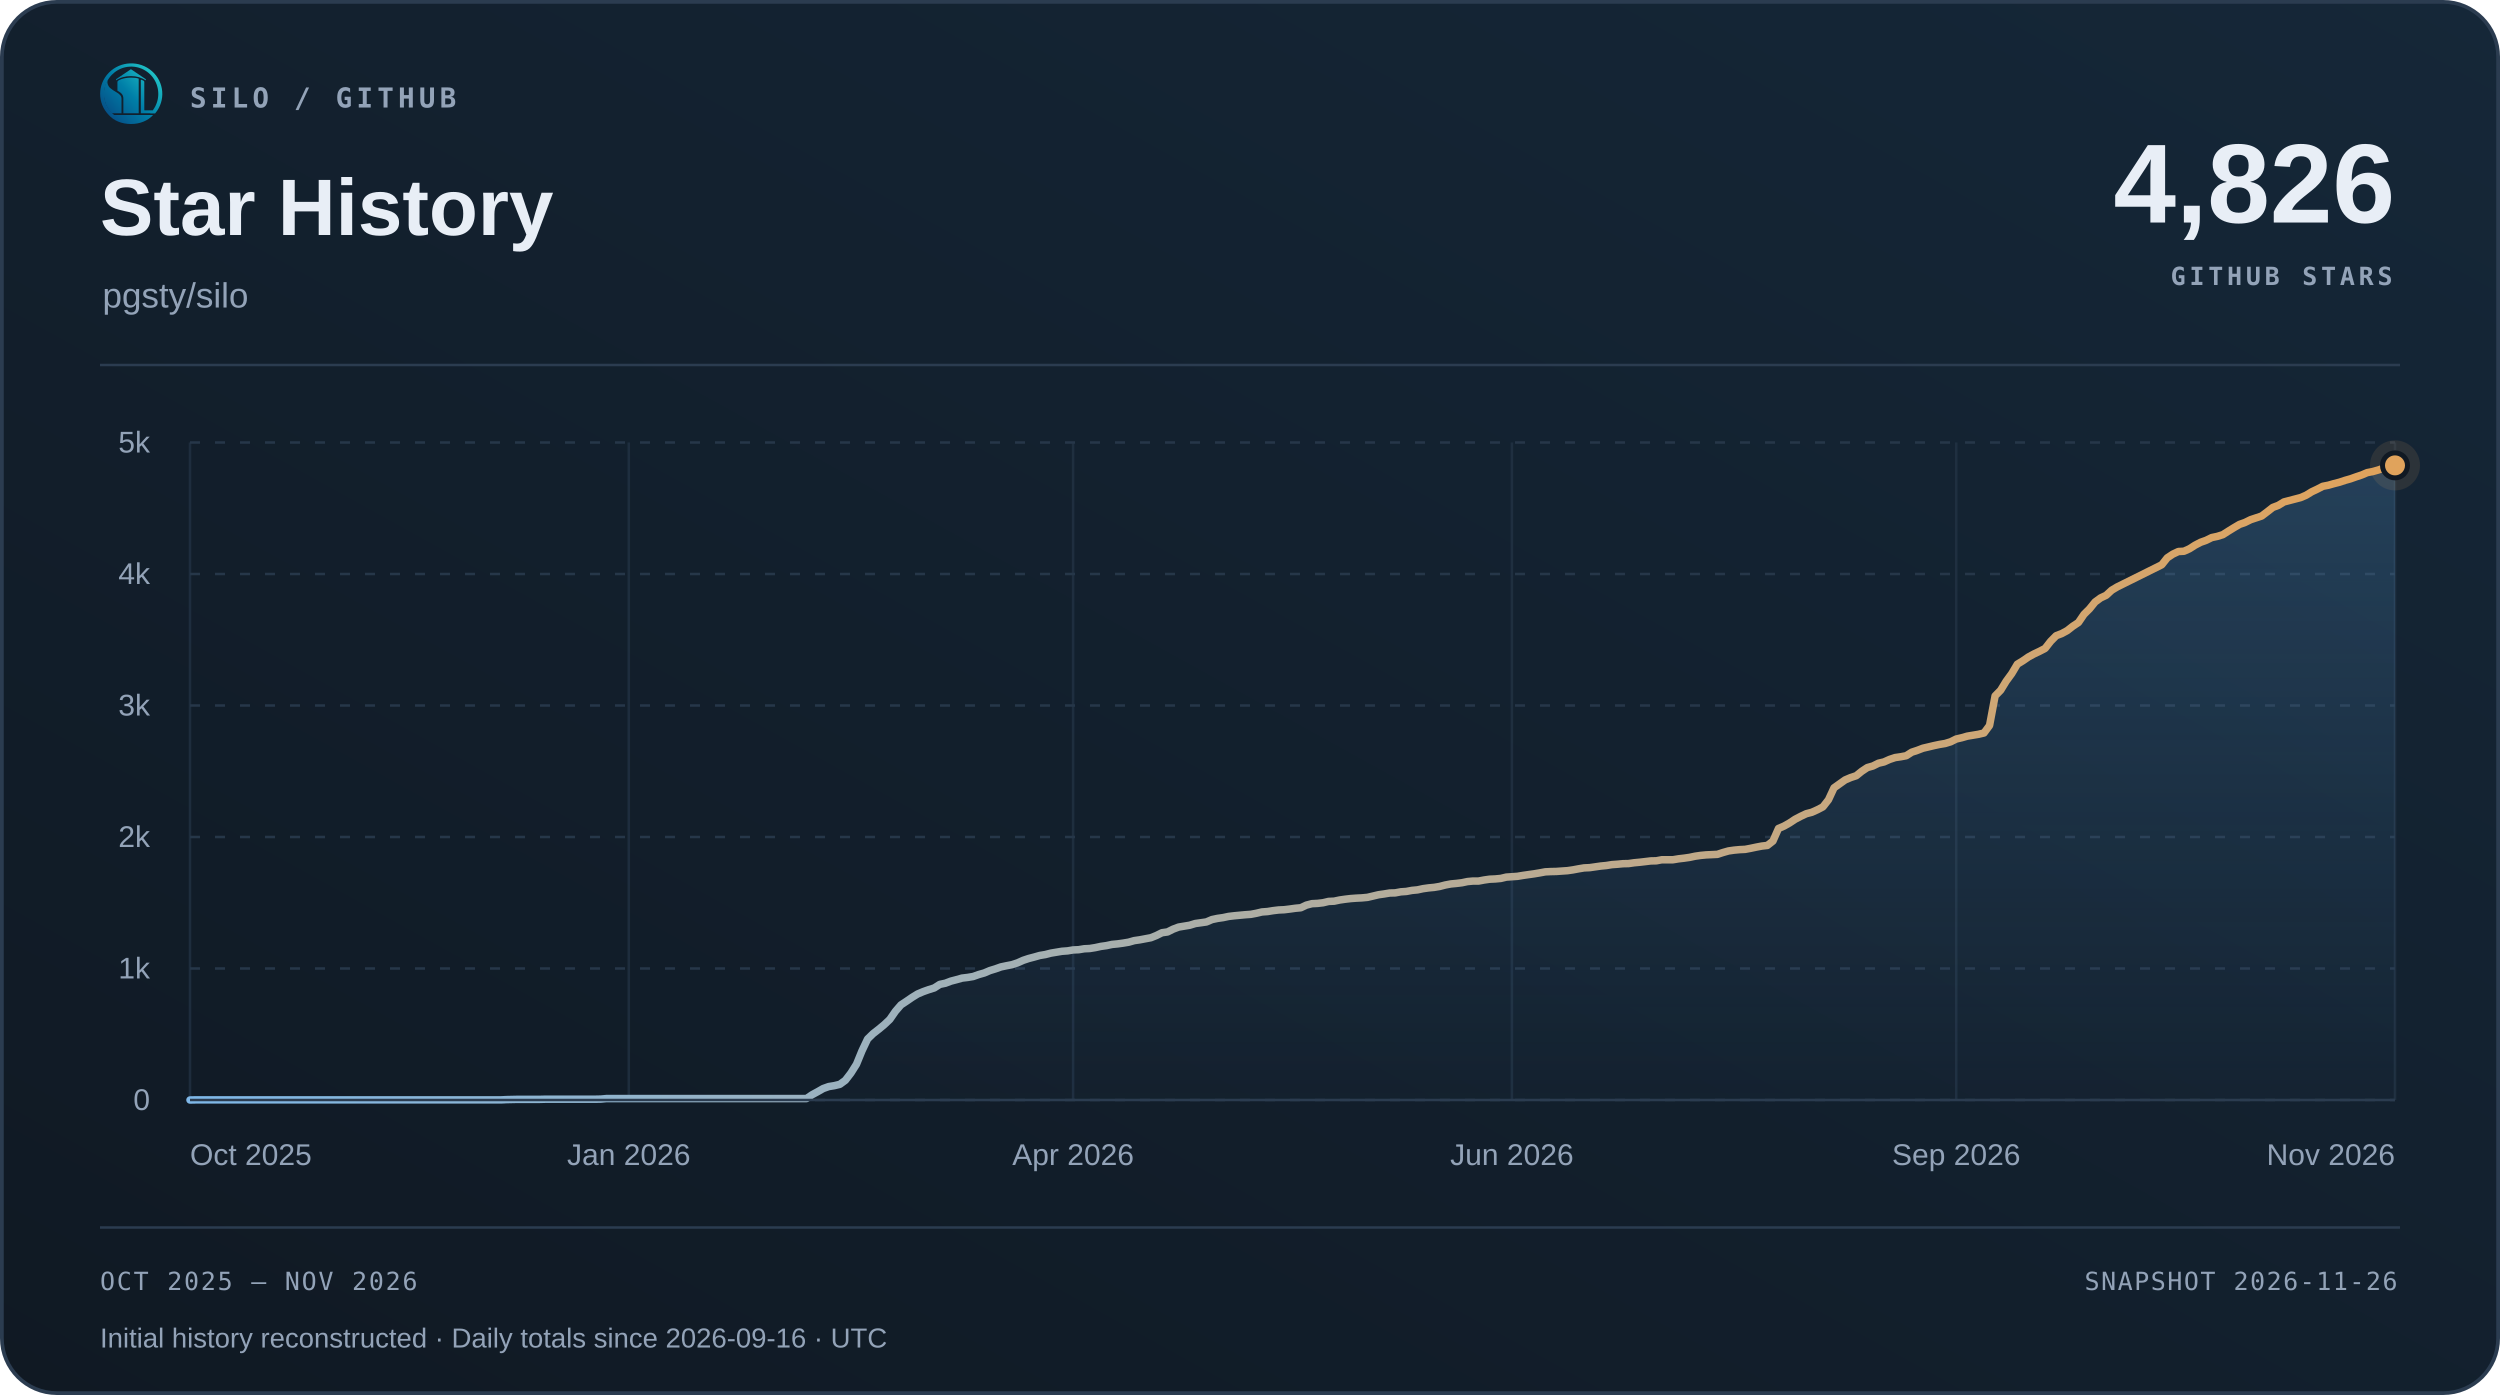
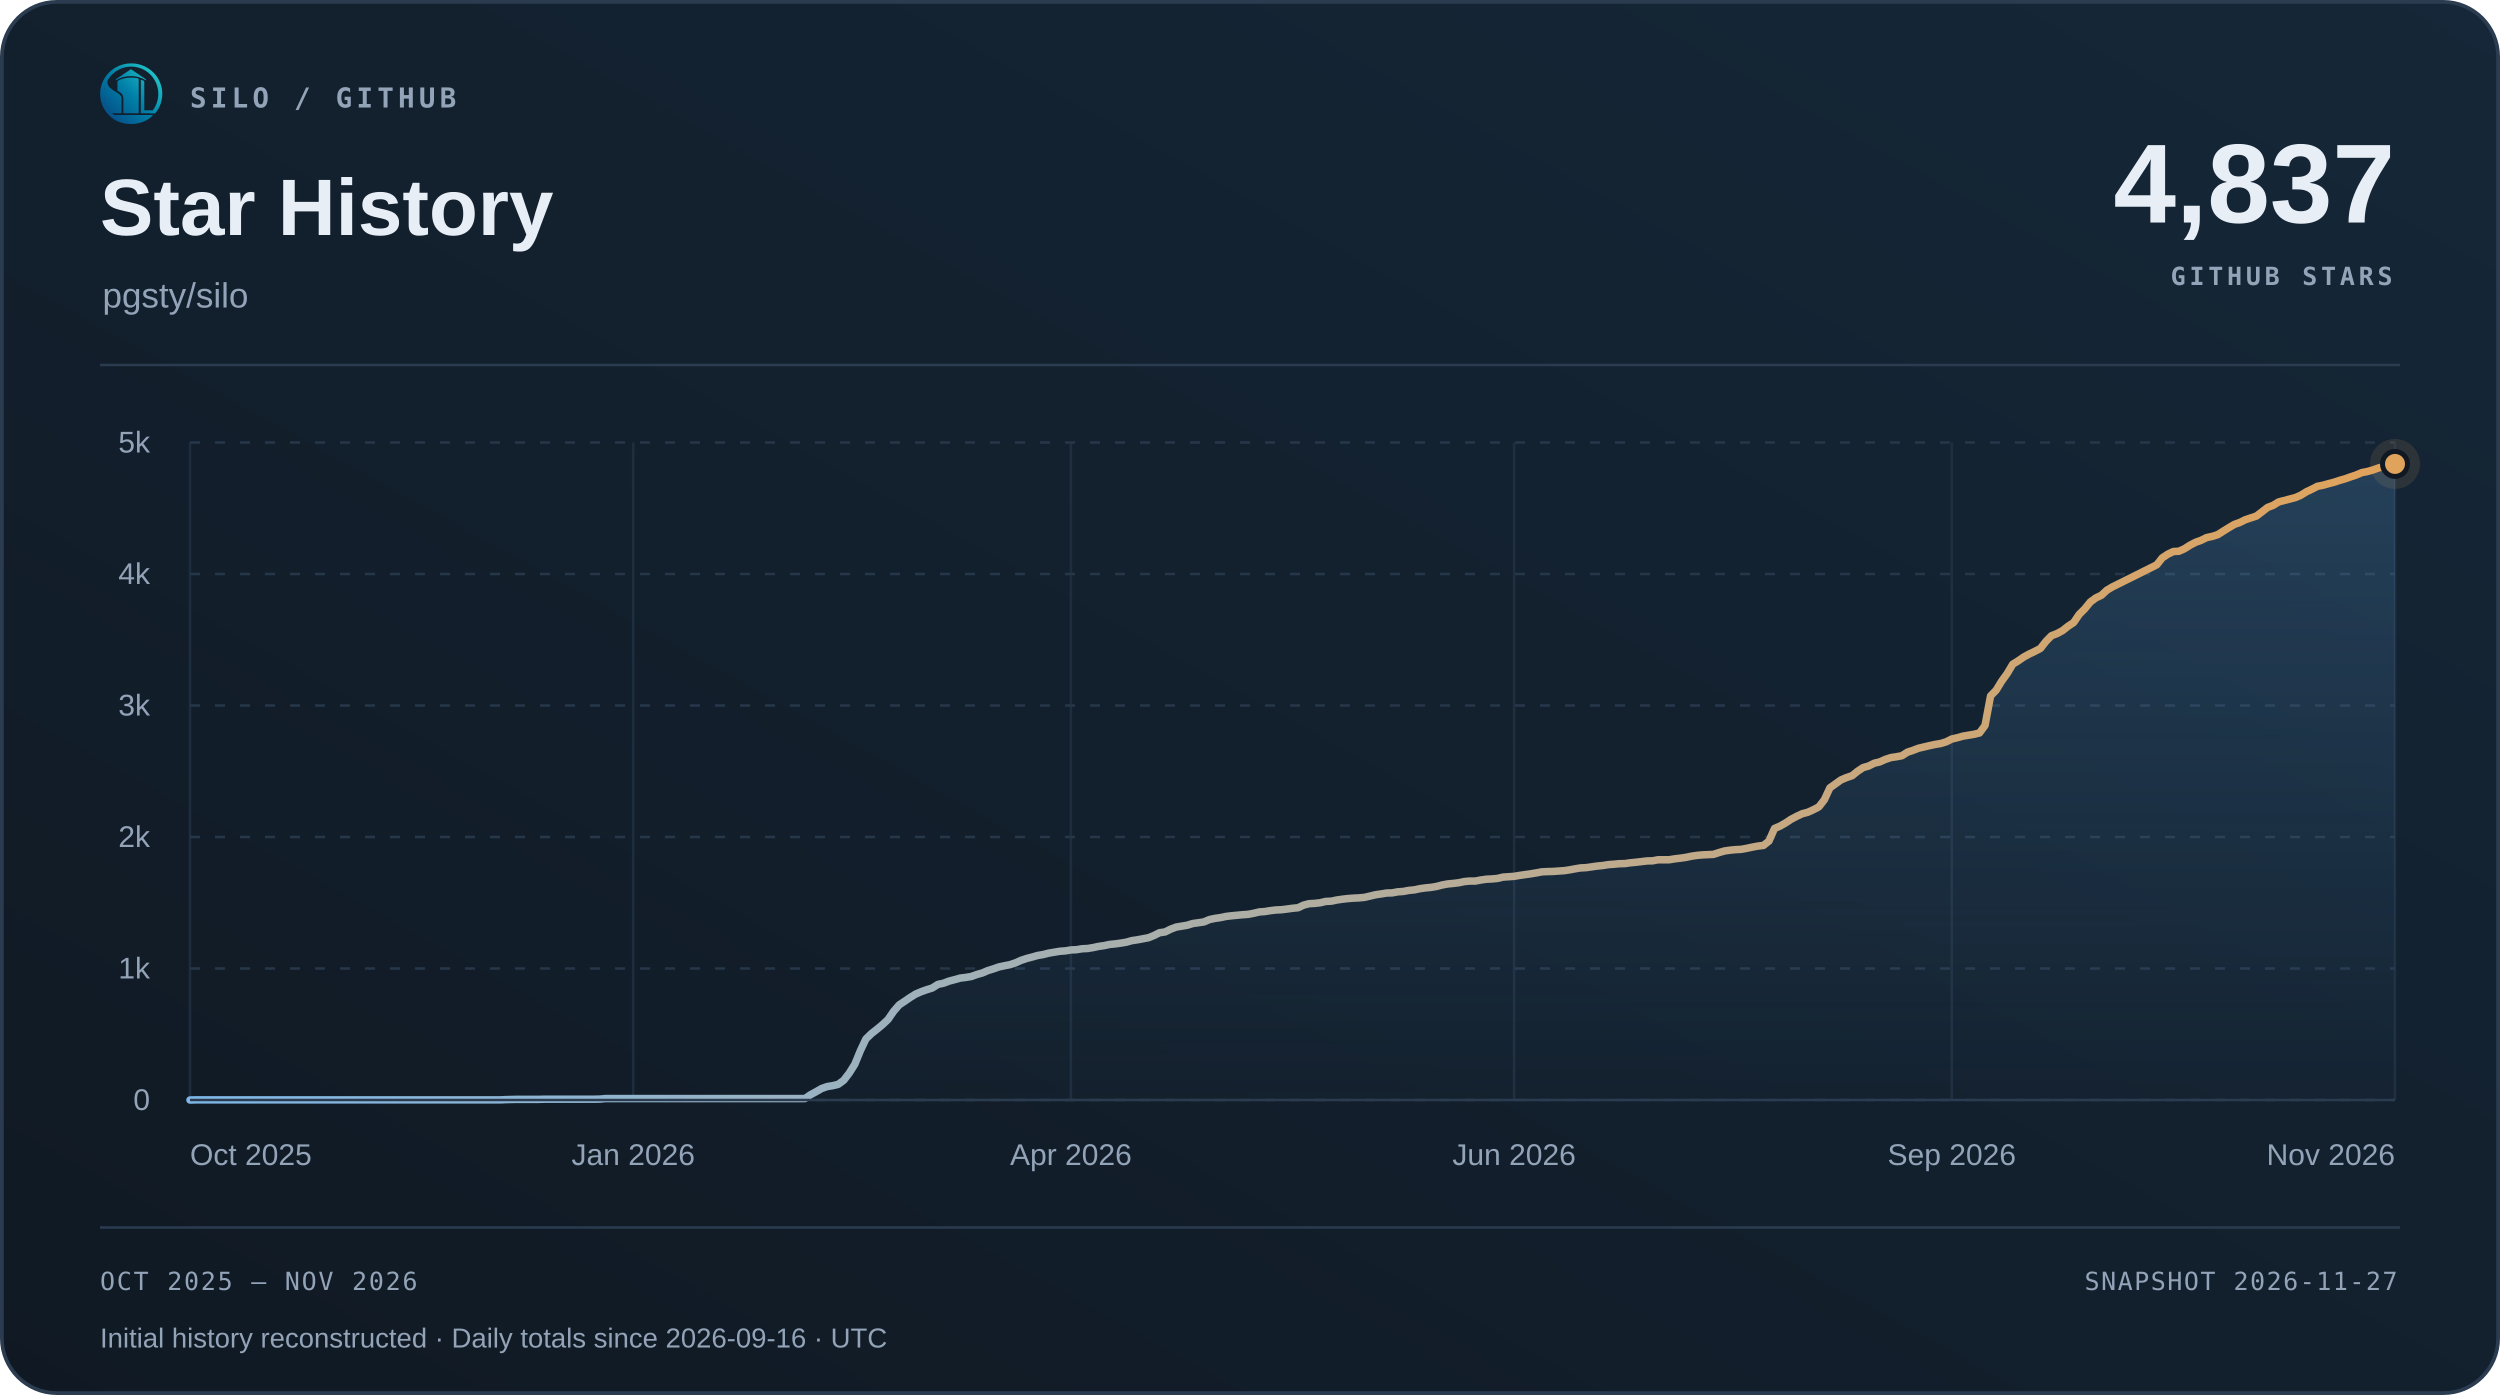
<svg xmlns="http://www.w3.org/2000/svg" width="1000" height="558" viewBox="0 0 1000 558" role="img" aria-labelledby="title desc">
  <defs>
    <linearGradient id="surface" x1="0" y1="1" x2="1" y2="0">
      <stop offset="0" stop-color="#101923" />
      <stop offset="1" stop-color="#152738" />
    </linearGradient>
    <linearGradient id="accent" x1="0" y1="0" x2="1" y2="0">
      <stop offset="0" stop-color="#7fb8e8" />
      <stop offset="1" stop-color="#e0a35c" />
    </linearGradient>
    <linearGradient id="area" x1="0" y1="0" x2="0" y2="1">
      <stop offset="0" stop-color="#5da2dd" stop-opacity=".22" />
      <stop offset="1" stop-color="#5da2dd" stop-opacity=".015" />
    </linearGradient>
  </defs>
  <rect x=".75" y=".75" width="998.5" height="556.5" rx="22" fill="url(#surface)" stroke="#2b3c50" stroke-width="1.5" />
  <svg x="40" y="25" width="25" height="25" viewBox="230 213 570 570">
    <defs>
      <linearGradient id="silo-color" x1="276" y1="720" x2="742" y2="286" gradientUnits="userSpaceOnUse">
        <stop offset="0" stop-color="#064A83" />
        <stop offset="0.5" stop-color="#007FA8" />
        <stop offset="1" stop-color="#22C7C9" />
      </linearGradient>
    </defs>
    <g fill="url(#silo-color)">
      <path d="       M 734 676       A 283.5 278.5 0 1 0 310 692       L 359 692       A 247 248.5 0 1 1 688 676       Z" />
      <path d="       M 300.57 375       C 292 390 300 430 328 450       C 343 461 357 472 374 481       C 410 501 426 517 426 544       L 426 676       L 336 676       C 308 647 286 608 274 565       C 262 522 263 479 272 439       C 278 413 286 389 300.57 375       Z" />
      <path d="       M 602 373       Q 602 368 607 370       C 619 374 634 381 634 389       L 634 647       Q 634 649 636 649       L 708 649       L 734 676       L 602 676       Z" />
      <path d="       M 310 692       L 714 692       C 668 743 596 774 512 774       C 428 774 355 743 310 692       Z" />
      <path d="       M 389 389       C 389 374 447 351 512 351       C 540 351 565 354 580 359       Q 583 360 583 364       L 583 676       L 443 676       L 443 541       C 443 509 426 490 389 470       Z" />
      <path d="       M 512 274       L 647 365       Q 649 370 647 376       C 609 350 563 337 512 337       C 460 337 414 350 377 376       Q 375 370 377 365       Z" />
    </g>
  </svg>
  <text x="76" y="43" font-family="Menlo,Consolas,monospace" font-size="11" font-weight="600" fill="#93a3b8" text-anchor="start" letter-spacing="1.7">SILO / GITHUB</text>
  <text x="40" y="94" font-family="Arial,Helvetica,sans-serif" font-size="32" font-weight="700" fill="#e8eef6" text-anchor="start">Star History</text>
  <text x="41" y="123" font-family="Arial,Helvetica,sans-serif" font-size="14" font-weight="400" fill="#93a3b8" text-anchor="start">pgsty/silo</text>
-   <text x="958" y="89" font-family="Arial,Helvetica,sans-serif" font-size="45" font-weight="700" fill="#e8eef6" text-anchor="end">4,826</text>
+   <text x="958" y="89" font-family="Arial,Helvetica,sans-serif" font-size="45" font-weight="700" fill="#e8eef6" text-anchor="end">4,837</text>
  <text x="957" y="114" font-family="Menlo,Consolas,monospace" font-size="10" font-weight="600" fill="#93a3b8" text-anchor="end" letter-spacing="1.5">GITHUB STARS</text>
  <path d="M40 146 H960" stroke="#2b3c50" />
  <path d="M76 440.00 H958" stroke="#263749" stroke-dasharray="4 6" />
  <text x="60" y="444.0" font-family="Arial,Helvetica,sans-serif" font-size="12" font-weight="400" fill="#93a3b8" text-anchor="end">0</text>
  <path d="M76 387.40 H958" stroke="#263749" stroke-dasharray="4 6" />
  <text x="60" y="391.4" font-family="Arial,Helvetica,sans-serif" font-size="12" font-weight="400" fill="#93a3b8" text-anchor="end">1k</text>
  <path d="M76 334.80 H958" stroke="#263749" stroke-dasharray="4 6" />
  <text x="60" y="338.8" font-family="Arial,Helvetica,sans-serif" font-size="12" font-weight="400" fill="#93a3b8" text-anchor="end">2k</text>
  <path d="M76 282.20 H958" stroke="#263749" stroke-dasharray="4 6" />
  <text x="60" y="286.2" font-family="Arial,Helvetica,sans-serif" font-size="12" font-weight="400" fill="#93a3b8" text-anchor="end">3k</text>
  <path d="M76 229.60 H958" stroke="#263749" stroke-dasharray="4 6" />
  <text x="60" y="233.6" font-family="Arial,Helvetica,sans-serif" font-size="12" font-weight="400" fill="#93a3b8" text-anchor="end">4k</text>
  <path d="M76 177.00 H958" stroke="#263749" stroke-dasharray="4 6" />
  <text x="60" y="181.0" font-family="Arial,Helvetica,sans-serif" font-size="12" font-weight="400" fill="#93a3b8" text-anchor="end">5k</text>
  <path d="M76.00 177 V440" stroke="#263749" stroke-opacity=".65" />
  <text x="76.0" y="466" font-family="Arial,Helvetica,sans-serif" font-size="12" font-weight="400" fill="#93a3b8" text-anchor="start">Oct 2025</text>
-   <path d="M251.51 177 V440" stroke="#263749" stroke-opacity=".65" />
-   <text x="251.51" y="466" font-family="Arial,Helvetica,sans-serif" font-size="12" font-weight="400" fill="#93a3b8" text-anchor="middle">Jan 2026</text>
-   <path d="M429.24 177 V440" stroke="#263749" stroke-opacity=".65" />
-   <text x="429.24" y="466" font-family="Arial,Helvetica,sans-serif" font-size="12" font-weight="400" fill="#93a3b8" text-anchor="middle">Apr 2026</text>
-   <path d="M604.76 177 V440" stroke="#263749" stroke-opacity=".65" />
-   <text x="604.76" y="466" font-family="Arial,Helvetica,sans-serif" font-size="12" font-weight="400" fill="#93a3b8" text-anchor="middle">Jun 2026</text>
-   <path d="M782.49 177 V440" stroke="#263749" stroke-opacity=".65" />
-   <text x="782.49" y="466" font-family="Arial,Helvetica,sans-serif" font-size="12" font-weight="400" fill="#93a3b8" text-anchor="middle">Sep 2026</text>
+   <path d="M253.29 177 V440" stroke="#263749" stroke-opacity=".65" />
+   <text x="253.29" y="466" font-family="Arial,Helvetica,sans-serif" font-size="12" font-weight="400" fill="#93a3b8" text-anchor="middle">Jan 2026</text>
+   <path d="M428.36 177 V440" stroke="#263749" stroke-opacity=".65" />
+   <text x="428.36" y="466" font-family="Arial,Helvetica,sans-serif" font-size="12" font-weight="400" fill="#93a3b8" text-anchor="middle">Apr 2026</text>
+   <path d="M605.64 177 V440" stroke="#263749" stroke-opacity=".65" />
+   <text x="605.64" y="466" font-family="Arial,Helvetica,sans-serif" font-size="12" font-weight="400" fill="#93a3b8" text-anchor="middle">Jun 2026</text>
+   <path d="M780.71 177 V440" stroke="#263749" stroke-opacity=".65" />
+   <text x="780.71" y="466" font-family="Arial,Helvetica,sans-serif" font-size="12" font-weight="400" fill="#93a3b8" text-anchor="middle">Sep 2026</text>
  <path d="M958.00 177 V440" stroke="#263749" stroke-opacity=".65" />
  <text x="958.0" y="466" font-family="Arial,Helvetica,sans-serif" font-size="12" font-weight="400" fill="#93a3b8" text-anchor="end">Nov 2026</text>
-   <path d="M76.00 440.00 L78.22 439.95 L80.44 439.95 L82.66 439.95 L84.89 439.95 L87.11 439.95 L89.33 439.95 L91.55 439.95 L93.77 439.95 L95.99 439.95 L98.22 439.95 L100.44 439.95 L102.66 439.95 L104.88 439.95 L107.10 439.95 L109.32 439.95 L111.55 439.95 L113.77 439.95 L115.99 439.95 L118.21 439.95 L120.43 439.95 L122.65 439.95 L124.88 439.95 L127.10 439.95 L129.32 439.95 L131.54 439.95 L133.76 439.95 L135.98 439.95 L138.21 439.95 L140.43 439.95 L142.65 439.95 L144.87 439.95 L147.09 439.95 L149.31 439.95 L151.54 439.95 L153.76 439.95 L155.98 439.95 L158.20 439.95 L160.42 439.95 L162.64 439.95 L164.87 439.95 L167.09 439.95 L169.31 439.95 L171.53 439.95 L173.75 439.95 L175.97 439.95 L178.20 439.95 L180.42 439.95 L182.64 439.95 L184.86 439.95 L187.08 439.95 L189.30 439.95 L191.53 439.95 L193.75 439.95 L195.97 439.95 L198.19 439.95 L200.41 439.95 L202.63 439.84 L204.86 439.79 L207.08 439.74 L209.30 439.74 L211.52 439.74 L213.74 439.74 L215.96 439.74 L218.19 439.68 L220.41 439.68 L222.63 439.68 L224.85 439.68 L227.07 439.68 L229.29 439.68 L231.52 439.68 L233.74 439.68 L235.96 439.68 L238.18 439.68 L240.40 439.63 L242.62 439.42 L244.85 439.42 L247.07 439.42 L249.29 439.42 L251.51 439.42 L253.73 439.42 L255.95 439.42 L258.18 439.42 L260.40 439.42 L262.62 439.42 L264.84 439.42 L267.06 439.42 L269.28 439.42 L271.51 439.42 L273.73 439.42 L275.95 439.42 L278.17 439.42 L280.39 439.42 L282.61 439.42 L284.84 439.42 L287.06 439.42 L289.28 439.42 L291.50 439.42 L293.72 439.42 L295.94 439.42 L298.17 439.42 L300.39 439.42 L302.61 439.42 L304.83 439.42 L307.05 439.42 L309.27 439.42 L311.50 439.42 L313.72 439.42 L315.94 439.42 L318.16 439.42 L320.38 439.42 L322.60 439.42 L324.83 437.90 L327.05 436.69 L329.27 435.42 L331.49 434.63 L333.71 434.27 L335.93 433.74 L338.16 432.11 L340.38 429.22 L342.60 425.69 L344.82 420.27 L347.04 415.59 L349.26 413.44 L351.49 411.70 L353.71 409.86 L355.93 407.76 L358.15 404.55 L360.37 401.97 L362.59 400.50 L364.82 398.97 L367.04 397.60 L369.26 396.66 L371.48 395.87 L373.70 395.18 L375.92 393.76 L378.15 393.29 L380.37 392.45 L382.59 391.87 L384.81 391.24 L387.03 390.98 L389.25 390.61 L391.48 389.82 L393.70 389.19 L395.92 388.24 L398.14 387.56 L400.36 386.77 L402.58 386.30 L404.81 385.87 L407.03 385.14 L409.25 384.14 L411.47 383.40 L413.69 382.82 L415.91 382.19 L418.14 381.82 L420.36 381.25 L422.58 380.88 L424.80 380.51 L427.02 380.35 L429.24 379.98 L431.47 379.88 L433.69 379.51 L435.91 379.40 L438.13 379.04 L440.35 378.56 L442.57 378.25 L444.80 377.77 L447.02 377.56 L449.24 377.25 L451.46 376.88 L453.68 376.25 L455.90 375.93 L458.13 375.51 L460.35 375.09 L462.57 374.20 L464.79 373.09 L467.01 372.78 L469.23 371.67 L471.46 370.83 L473.68 370.46 L475.90 370.09 L478.12 369.41 L480.34 369.10 L482.56 368.78 L484.79 367.83 L487.01 367.36 L489.23 367.04 L491.45 366.57 L493.67 366.31 L495.89 366.10 L498.12 365.89 L500.34 365.73 L502.56 365.31 L504.78 364.78 L507.00 364.62 L509.22 364.26 L511.45 363.99 L513.67 363.89 L515.89 363.62 L518.11 363.31 L520.33 363.10 L522.55 362.05 L524.78 361.47 L527.00 361.36 L529.22 361.10 L531.44 360.57 L533.66 360.47 L535.88 360.00 L538.11 359.68 L540.33 359.42 L542.55 359.26 L544.77 359.15 L546.99 358.94 L549.21 358.42 L551.44 357.89 L553.66 357.58 L555.88 357.21 L558.10 357.15 L560.32 356.73 L562.54 356.58 L564.77 356.16 L566.99 355.95 L569.21 355.47 L571.43 355.16 L573.65 354.95 L575.87 354.58 L578.10 354.00 L580.32 353.58 L582.54 353.37 L584.76 353.10 L586.98 352.63 L589.20 352.42 L591.43 352.42 L593.65 352.00 L595.87 351.68 L598.09 351.58 L600.31 351.37 L602.53 350.84 L604.76 350.69 L606.98 350.53 L609.20 350.16 L611.42 349.84 L613.64 349.53 L615.86 349.16 L618.09 348.74 L620.31 348.63 L622.53 348.58 L624.75 348.42 L626.97 348.27 L629.19 347.95 L631.42 347.53 L633.64 347.16 L635.86 347.06 L638.08 346.74 L640.30 346.42 L642.52 346.21 L644.75 345.85 L646.97 345.69 L649.19 345.48 L651.41 345.43 L653.63 345.11 L655.85 344.90 L658.08 344.64 L660.30 344.37 L662.52 344.32 L664.74 343.90 L666.96 343.90 L669.18 343.90 L671.41 343.53 L673.63 343.27 L675.85 342.95 L678.07 342.48 L680.29 342.16 L682.51 341.95 L684.74 341.85 L686.96 341.74 L689.18 341.01 L691.40 340.38 L693.62 340.06 L695.84 339.85 L698.07 339.74 L700.29 339.32 L702.51 338.85 L704.73 338.43 L706.95 338.17 L709.17 336.43 L711.40 331.38 L713.62 330.43 L715.84 329.17 L718.06 327.70 L720.28 326.54 L722.50 325.49 L724.73 324.91 L726.95 323.91 L729.17 322.75 L731.39 319.91 L733.61 315.13 L735.83 313.55 L738.06 311.97 L740.28 311.02 L742.50 310.29 L744.72 308.50 L746.94 307.03 L749.16 306.40 L751.39 305.29 L753.61 304.77 L755.83 303.77 L758.05 303.03 L760.27 302.71 L762.49 302.29 L764.72 300.87 L766.94 300.14 L769.16 299.29 L771.38 298.77 L773.60 298.24 L775.82 297.77 L778.05 297.40 L780.27 296.72 L782.49 295.61 L784.71 295.09 L786.93 294.46 L789.15 294.09 L791.38 293.72 L793.60 293.19 L795.82 290.20 L798.04 278.36 L800.26 276.10 L802.48 272.47 L804.71 269.42 L806.93 265.68 L809.15 264.32 L811.37 262.79 L813.59 261.58 L815.81 260.53 L818.04 259.37 L820.26 256.53 L822.48 254.27 L824.70 253.43 L826.92 252.22 L829.14 250.48 L831.37 249.01 L833.59 245.75 L835.81 243.54 L838.03 240.80 L840.25 239.17 L842.47 238.12 L844.70 236.07 L846.92 234.75 L849.14 233.65 L864.69 225.92 L866.91 223.13 L869.13 221.66 L871.36 220.61 L873.58 220.50 L875.80 219.50 L878.02 218.08 L880.24 216.92 L882.46 216.13 L884.69 215.03 L886.91 214.56 L889.13 213.87 L891.35 212.45 L893.57 211.08 L895.79 209.77 L898.02 208.98 L900.24 207.88 L902.46 207.14 L904.68 206.40 L906.90 204.72 L909.12 202.98 L911.35 202.14 L913.57 200.78 L920.23 199.04 L922.45 198.09 L924.68 196.72 L926.90 195.67 L929.12 194.52 L931.34 194.09 L933.56 193.46 L935.78 192.89 L938.01 192.15 L940.23 191.52 L942.45 190.73 L944.67 189.99 L946.89 189.05 L949.11 188.62 L951.34 187.99 L953.56 187.20 L955.78 186.63 L958.00 186.15 L958.00 440 L76 440 Z" fill="url(#area)" />
-   <path d="M76.00 440.00 L78.22 439.95 L80.44 439.95 L82.66 439.95 L84.89 439.95 L87.11 439.95 L89.33 439.95 L91.55 439.95 L93.77 439.95 L95.99 439.95 L98.22 439.95 L100.44 439.95 L102.66 439.95 L104.88 439.95 L107.10 439.95 L109.32 439.95 L111.55 439.95 L113.77 439.95 L115.99 439.95 L118.21 439.95 L120.43 439.95 L122.65 439.95 L124.88 439.95 L127.10 439.95 L129.32 439.95 L131.54 439.95 L133.76 439.95 L135.98 439.95 L138.21 439.95 L140.43 439.95 L142.65 439.95 L144.87 439.95 L147.09 439.95 L149.31 439.95 L151.54 439.95 L153.76 439.95 L155.98 439.95 L158.20 439.95 L160.42 439.95 L162.64 439.95 L164.87 439.95 L167.09 439.95 L169.31 439.95 L171.53 439.95 L173.75 439.95 L175.97 439.95 L178.20 439.95 L180.42 439.95 L182.64 439.95 L184.86 439.95 L187.08 439.95 L189.30 439.95 L191.53 439.95 L193.75 439.95 L195.97 439.95 L198.19 439.95 L200.41 439.95 L202.63 439.84 L204.86 439.79 L207.08 439.74 L209.30 439.74 L211.52 439.74 L213.74 439.74 L215.96 439.74 L218.19 439.68 L220.41 439.68 L222.63 439.68 L224.85 439.68 L227.07 439.68 L229.29 439.68 L231.52 439.68 L233.74 439.68 L235.96 439.68 L238.18 439.68 L240.40 439.63 L242.62 439.42 L244.85 439.42 L247.07 439.42 L249.29 439.42 L251.51 439.42 L253.73 439.42 L255.95 439.42 L258.18 439.42 L260.40 439.42 L262.62 439.42 L264.84 439.42 L267.06 439.42 L269.28 439.42 L271.51 439.42 L273.73 439.42 L275.95 439.42 L278.17 439.42 L280.39 439.42 L282.61 439.42 L284.84 439.42 L287.06 439.42 L289.28 439.42 L291.50 439.42 L293.72 439.42 L295.94 439.42 L298.17 439.42 L300.39 439.42 L302.61 439.42 L304.83 439.42 L307.05 439.42 L309.27 439.42 L311.50 439.42 L313.72 439.42 L315.94 439.42 L318.16 439.42 L320.38 439.42 L322.60 439.42 L324.83 437.90 L327.05 436.69 L329.27 435.42 L331.49 434.63 L333.71 434.27 L335.93 433.74 L338.16 432.11 L340.38 429.22 L342.60 425.69 L344.82 420.27 L347.04 415.59 L349.26 413.44 L351.49 411.70 L353.71 409.86 L355.93 407.76 L358.15 404.55 L360.37 401.97 L362.59 400.50 L364.82 398.97 L367.04 397.60 L369.26 396.66 L371.48 395.87 L373.70 395.18 L375.92 393.76 L378.15 393.29 L380.37 392.45 L382.59 391.87 L384.81 391.24 L387.03 390.98 L389.25 390.61 L391.48 389.82 L393.70 389.19 L395.92 388.24 L398.14 387.56 L400.36 386.77 L402.58 386.30 L404.81 385.87 L407.03 385.14 L409.25 384.14 L411.47 383.40 L413.69 382.82 L415.91 382.19 L418.14 381.82 L420.36 381.25 L422.58 380.88 L424.80 380.51 L427.02 380.35 L429.24 379.98 L431.47 379.88 L433.69 379.51 L435.91 379.40 L438.13 379.04 L440.35 378.56 L442.57 378.25 L444.80 377.77 L447.02 377.56 L449.24 377.25 L451.46 376.88 L453.68 376.25 L455.90 375.93 L458.13 375.51 L460.35 375.09 L462.57 374.20 L464.79 373.09 L467.01 372.78 L469.23 371.67 L471.46 370.83 L473.68 370.46 L475.90 370.09 L478.12 369.41 L480.34 369.10 L482.56 368.78 L484.79 367.83 L487.01 367.36 L489.23 367.04 L491.45 366.57 L493.67 366.31 L495.89 366.10 L498.12 365.89 L500.34 365.73 L502.56 365.31 L504.78 364.78 L507.00 364.62 L509.22 364.26 L511.45 363.99 L513.67 363.89 L515.89 363.62 L518.11 363.31 L520.33 363.10 L522.55 362.05 L524.78 361.47 L527.00 361.36 L529.22 361.10 L531.44 360.57 L533.66 360.47 L535.88 360.00 L538.11 359.68 L540.33 359.42 L542.55 359.26 L544.77 359.15 L546.99 358.94 L549.21 358.42 L551.44 357.89 L553.66 357.58 L555.88 357.21 L558.10 357.15 L560.32 356.73 L562.54 356.58 L564.77 356.16 L566.99 355.95 L569.21 355.47 L571.43 355.16 L573.65 354.95 L575.87 354.58 L578.10 354.00 L580.32 353.58 L582.54 353.37 L584.76 353.10 L586.98 352.63 L589.20 352.42 L591.43 352.42 L593.65 352.00 L595.87 351.68 L598.09 351.58 L600.31 351.37 L602.53 350.84 L604.76 350.69 L606.98 350.53 L609.20 350.16 L611.42 349.84 L613.64 349.53 L615.86 349.16 L618.09 348.74 L620.31 348.63 L622.53 348.58 L624.75 348.42 L626.97 348.27 L629.19 347.95 L631.42 347.53 L633.64 347.16 L635.86 347.06 L638.08 346.74 L640.30 346.42 L642.52 346.21 L644.75 345.85 L646.97 345.69 L649.19 345.48 L651.41 345.43 L653.63 345.11 L655.85 344.90 L658.08 344.64 L660.30 344.37 L662.52 344.32 L664.74 343.90 L666.96 343.90 L669.18 343.90 L671.41 343.53 L673.63 343.27 L675.85 342.95 L678.07 342.48 L680.29 342.16 L682.51 341.95 L684.74 341.85 L686.96 341.74 L689.18 341.01 L691.40 340.38 L693.62 340.06 L695.84 339.85 L698.07 339.74 L700.29 339.32 L702.51 338.85 L704.73 338.43 L706.95 338.17 L709.17 336.43 L711.40 331.38 L713.62 330.43 L715.84 329.17 L718.06 327.70 L720.28 326.54 L722.50 325.49 L724.73 324.91 L726.95 323.91 L729.17 322.75 L731.39 319.91 L733.61 315.13 L735.83 313.55 L738.06 311.97 L740.28 311.02 L742.50 310.29 L744.72 308.50 L746.94 307.03 L749.16 306.40 L751.39 305.29 L753.61 304.77 L755.83 303.77 L758.05 303.03 L760.27 302.71 L762.49 302.29 L764.72 300.87 L766.94 300.14 L769.16 299.29 L771.38 298.77 L773.60 298.24 L775.82 297.77 L778.05 297.40 L780.27 296.72 L782.49 295.61 L784.71 295.09 L786.93 294.46 L789.15 294.09 L791.38 293.72 L793.60 293.19 L795.82 290.20 L798.04 278.36 L800.26 276.10 L802.48 272.47 L804.71 269.42 L806.93 265.68 L809.15 264.32 L811.37 262.79 L813.59 261.58 L815.81 260.53 L818.04 259.37 L820.26 256.53 L822.48 254.27 L824.70 253.43 L826.92 252.22 L829.14 250.48 L831.37 249.01 L833.59 245.75 L835.81 243.54 L838.03 240.80 L840.25 239.17 L842.47 238.12 L844.70 236.07 L846.92 234.75 L849.14 233.65 L864.69 225.92 L866.91 223.13 L869.13 221.66 L871.36 220.61 L873.58 220.50 L875.80 219.50 L878.02 218.08 L880.24 216.92 L882.46 216.13 L884.69 215.03 L886.91 214.56 L889.13 213.87 L891.35 212.45 L893.57 211.08 L895.79 209.77 L898.02 208.98 L900.24 207.88 L902.46 207.14 L904.68 206.40 L906.90 204.72 L909.12 202.98 L911.35 202.14 L913.57 200.78 L920.23 199.04 L922.45 198.09 L924.68 196.72 L926.90 195.67 L929.12 194.52 L931.34 194.09 L933.56 193.46 L935.78 192.89 L938.01 192.15 L940.23 191.52 L942.45 190.73 L944.67 189.99 L946.89 189.05 L949.11 188.62 L951.34 187.99 L953.56 187.20 L955.78 186.63 L958.00 186.15" fill="none" stroke="url(#accent)" stroke-width="3" stroke-linecap="round" stroke-linejoin="round" />
+   <path d="M76.00 440.00 L78.22 439.95 L80.43 439.95 L82.65 439.95 L84.86 439.95 L87.08 439.95 L89.30 439.95 L91.51 439.95 L93.73 439.95 L95.94 439.95 L98.16 439.95 L100.38 439.95 L102.59 439.95 L104.81 439.95 L107.03 439.95 L109.24 439.95 L111.46 439.95 L113.67 439.95 L115.89 439.95 L118.11 439.95 L120.32 439.95 L122.54 439.95 L124.75 439.95 L126.97 439.95 L129.19 439.95 L131.40 439.95 L133.62 439.95 L135.83 439.95 L138.05 439.95 L140.27 439.95 L142.48 439.95 L144.70 439.95 L146.91 439.95 L149.13 439.95 L151.35 439.95 L153.56 439.95 L155.78 439.95 L157.99 439.95 L160.21 439.95 L162.43 439.95 L164.64 439.95 L166.86 439.95 L169.08 439.95 L171.29 439.95 L173.51 439.95 L175.72 439.95 L177.94 439.95 L180.16 439.95 L182.37 439.95 L184.59 439.95 L186.80 439.95 L189.02 439.95 L191.24 439.95 L193.45 439.95 L195.67 439.95 L197.88 439.95 L200.10 439.95 L202.32 439.84 L204.53 439.79 L206.75 439.74 L208.96 439.74 L211.18 439.74 L213.40 439.74 L215.61 439.74 L217.83 439.68 L220.05 439.68 L222.26 439.68 L224.48 439.68 L226.69 439.68 L228.91 439.68 L231.13 439.68 L233.34 439.68 L235.56 439.68 L237.77 439.68 L239.99 439.63 L242.21 439.42 L244.42 439.42 L246.64 439.42 L248.85 439.42 L251.07 439.42 L253.29 439.42 L255.50 439.42 L257.72 439.42 L259.93 439.42 L262.15 439.42 L264.37 439.42 L266.58 439.42 L268.80 439.42 L271.02 439.42 L273.23 439.42 L275.45 439.42 L277.66 439.42 L279.88 439.42 L282.10 439.42 L284.31 439.42 L286.53 439.42 L288.74 439.42 L290.96 439.42 L293.18 439.42 L295.39 439.42 L297.61 439.42 L299.82 439.42 L302.04 439.42 L304.26 439.42 L306.47 439.42 L308.69 439.42 L310.90 439.42 L313.12 439.42 L315.34 439.42 L317.55 439.42 L319.77 439.42 L321.98 439.42 L324.20 437.90 L326.42 436.69 L328.63 435.42 L330.85 434.63 L333.07 434.27 L335.28 433.74 L337.50 432.11 L339.71 429.22 L341.93 425.69 L344.15 420.27 L346.36 415.59 L348.58 413.44 L350.79 411.70 L353.01 409.86 L355.23 407.76 L357.44 404.55 L359.66 401.97 L361.87 400.50 L364.09 398.97 L366.31 397.60 L368.52 396.66 L370.74 395.87 L372.95 395.18 L375.17 393.76 L377.39 393.29 L379.60 392.45 L381.82 391.87 L384.04 391.24 L386.25 390.98 L388.47 390.61 L390.68 389.82 L392.90 389.19 L395.12 388.24 L397.33 387.56 L399.55 386.77 L401.76 386.30 L403.98 385.87 L406.20 385.14 L408.41 384.14 L410.63 383.40 L412.84 382.82 L415.06 382.19 L417.28 381.82 L419.49 381.25 L421.71 380.88 L423.92 380.51 L426.14 380.35 L428.36 379.98 L430.57 379.88 L432.79 379.51 L435.01 379.40 L437.22 379.04 L439.44 378.56 L441.65 378.25 L443.87 377.77 L446.09 377.56 L448.30 377.25 L450.52 376.88 L452.73 376.25 L454.95 375.93 L457.17 375.51 L459.38 375.09 L461.60 374.20 L463.81 373.09 L466.03 372.78 L468.25 371.67 L470.46 370.83 L472.68 370.46 L474.89 370.09 L477.11 369.41 L479.33 369.10 L481.54 368.78 L483.76 367.83 L485.97 367.36 L488.19 367.04 L490.41 366.57 L492.62 366.31 L494.84 366.10 L497.06 365.89 L499.27 365.73 L501.49 365.31 L503.70 364.78 L505.92 364.62 L508.14 364.26 L510.35 363.99 L512.57 363.89 L514.78 363.62 L517.00 363.31 L519.22 363.10 L521.43 362.05 L523.65 361.47 L525.86 361.36 L528.08 361.10 L530.30 360.57 L532.51 360.47 L534.73 360.00 L536.94 359.68 L539.16 359.42 L541.38 359.26 L543.59 359.15 L545.81 358.94 L548.03 358.42 L550.24 357.89 L552.46 357.58 L554.67 357.21 L556.89 357.15 L559.11 356.73 L561.32 356.58 L563.54 356.16 L565.75 355.95 L567.97 355.47 L570.19 355.16 L572.40 354.95 L574.62 354.58 L576.83 354.00 L579.05 353.58 L581.27 353.37 L583.48 353.10 L585.70 352.63 L587.91 352.42 L590.13 352.42 L592.35 352.00 L594.56 351.68 L596.78 351.58 L598.99 351.37 L601.21 350.84 L603.43 350.69 L605.64 350.53 L607.86 350.16 L610.08 349.84 L612.29 349.53 L614.51 349.16 L616.72 348.74 L618.94 348.63 L621.16 348.58 L623.37 348.42 L625.59 348.27 L627.80 347.95 L630.02 347.53 L632.24 347.16 L634.45 347.06 L636.67 346.74 L638.88 346.42 L641.10 346.21 L643.32 345.85 L645.53 345.69 L647.75 345.48 L649.96 345.43 L652.18 345.11 L654.40 344.90 L656.61 344.64 L658.83 344.37 L661.05 344.32 L663.26 343.90 L665.48 343.90 L667.69 343.90 L669.91 343.53 L672.13 343.27 L674.34 342.95 L676.56 342.48 L678.77 342.16 L680.99 341.95 L683.21 341.85 L685.42 341.74 L687.64 341.01 L689.85 340.38 L692.07 340.06 L694.29 339.85 L696.50 339.74 L698.72 339.32 L700.93 338.85 L703.15 338.43 L705.37 338.17 L707.58 336.43 L709.80 331.38 L712.02 330.43 L714.23 329.17 L716.45 327.70 L718.66 326.54 L720.88 325.49 L723.10 324.91 L725.31 323.91 L727.53 322.75 L729.74 319.91 L731.96 315.13 L734.18 313.55 L736.39 311.97 L738.61 311.02 L740.82 310.29 L743.04 308.50 L745.26 307.03 L747.47 306.40 L749.69 305.29 L751.90 304.77 L754.12 303.77 L756.34 303.03 L758.55 302.71 L760.77 302.29 L762.98 300.87 L765.20 300.14 L767.42 299.29 L769.63 298.77 L771.85 298.24 L774.07 297.77 L776.28 297.40 L778.50 296.72 L780.71 295.61 L782.93 295.09 L785.15 294.46 L787.36 294.09 L789.58 293.72 L791.79 293.19 L794.01 290.20 L796.23 278.36 L798.44 276.10 L800.66 272.47 L802.87 269.42 L805.09 265.68 L807.31 264.32 L809.52 262.79 L811.74 261.58 L813.95 260.53 L816.17 259.37 L818.39 256.53 L820.60 254.27 L822.82 253.43 L825.04 252.22 L827.25 250.48 L829.47 249.01 L831.68 245.75 L833.90 243.54 L836.12 240.80 L838.33 239.17 L840.55 238.12 L842.76 236.07 L844.98 234.75 L847.20 233.65 L862.71 225.92 L864.92 223.13 L867.14 221.66 L869.36 220.61 L871.57 220.50 L873.79 219.50 L876.01 218.08 L878.22 216.92 L880.44 216.13 L882.65 215.03 L884.87 214.56 L887.09 213.87 L889.30 212.45 L891.52 211.08 L893.73 209.77 L895.95 208.98 L898.17 207.88 L900.38 207.14 L902.60 206.40 L904.81 204.72 L907.03 202.98 L909.25 202.14 L911.46 200.78 L918.11 199.04 L920.33 198.09 L922.54 196.72 L924.76 195.67 L926.97 194.52 L929.19 194.09 L931.41 193.46 L933.62 192.89 L935.84 192.15 L938.06 191.52 L940.27 190.73 L942.49 189.99 L944.70 189.05 L946.92 188.62 L949.14 187.99 L951.35 187.20 L953.57 186.63 L955.78 186.15 L958.00 185.57 L958.00 440 L76 440 Z" fill="url(#area)" />
+   <path d="M76.00 440.00 L78.22 439.95 L80.43 439.95 L82.65 439.95 L84.86 439.95 L87.08 439.95 L89.30 439.95 L91.51 439.95 L93.73 439.95 L95.94 439.95 L98.16 439.95 L100.38 439.95 L102.59 439.95 L104.81 439.95 L107.03 439.95 L109.24 439.95 L111.46 439.95 L113.67 439.95 L115.89 439.95 L118.11 439.95 L120.32 439.95 L122.54 439.95 L124.75 439.95 L126.97 439.95 L129.19 439.95 L131.40 439.95 L133.62 439.95 L135.83 439.95 L138.05 439.95 L140.27 439.95 L142.48 439.95 L144.70 439.95 L146.91 439.95 L149.13 439.95 L151.35 439.95 L153.56 439.95 L155.78 439.95 L157.99 439.95 L160.21 439.95 L162.43 439.95 L164.64 439.95 L166.86 439.95 L169.08 439.95 L171.29 439.95 L173.51 439.95 L175.72 439.95 L177.94 439.95 L180.16 439.95 L182.37 439.95 L184.59 439.95 L186.80 439.95 L189.02 439.95 L191.24 439.95 L193.45 439.95 L195.67 439.95 L197.88 439.95 L200.10 439.95 L202.32 439.84 L204.53 439.79 L206.75 439.74 L208.96 439.74 L211.18 439.74 L213.40 439.74 L215.61 439.74 L217.83 439.68 L220.05 439.68 L222.26 439.68 L224.48 439.68 L226.69 439.68 L228.91 439.68 L231.13 439.68 L233.34 439.68 L235.56 439.68 L237.77 439.68 L239.99 439.63 L242.21 439.42 L244.42 439.42 L246.64 439.42 L248.85 439.42 L251.07 439.42 L253.29 439.42 L255.50 439.42 L257.72 439.42 L259.93 439.42 L262.15 439.42 L264.37 439.42 L266.58 439.42 L268.80 439.42 L271.02 439.42 L273.23 439.42 L275.45 439.42 L277.66 439.42 L279.88 439.42 L282.10 439.42 L284.31 439.42 L286.53 439.42 L288.74 439.42 L290.96 439.42 L293.18 439.42 L295.39 439.42 L297.61 439.42 L299.82 439.42 L302.04 439.42 L304.26 439.42 L306.47 439.42 L308.69 439.42 L310.90 439.42 L313.12 439.42 L315.34 439.42 L317.55 439.42 L319.77 439.42 L321.98 439.42 L324.20 437.90 L326.42 436.69 L328.63 435.42 L330.85 434.63 L333.07 434.27 L335.28 433.74 L337.50 432.11 L339.71 429.22 L341.93 425.69 L344.15 420.27 L346.36 415.59 L348.58 413.44 L350.79 411.70 L353.01 409.86 L355.23 407.76 L357.44 404.55 L359.66 401.97 L361.87 400.50 L364.09 398.97 L366.31 397.60 L368.52 396.66 L370.74 395.87 L372.95 395.18 L375.17 393.76 L377.39 393.29 L379.60 392.45 L381.82 391.87 L384.04 391.24 L386.25 390.98 L388.47 390.61 L390.68 389.82 L392.90 389.19 L395.12 388.24 L397.33 387.56 L399.55 386.77 L401.76 386.30 L403.98 385.87 L406.20 385.14 L408.41 384.14 L410.63 383.40 L412.84 382.82 L415.06 382.19 L417.28 381.82 L419.49 381.25 L421.71 380.88 L423.92 380.51 L426.14 380.35 L428.36 379.98 L430.57 379.88 L432.79 379.51 L435.01 379.40 L437.22 379.04 L439.44 378.56 L441.65 378.25 L443.87 377.77 L446.09 377.56 L448.30 377.25 L450.52 376.88 L452.73 376.25 L454.95 375.93 L457.17 375.51 L459.38 375.09 L461.60 374.20 L463.81 373.09 L466.03 372.78 L468.25 371.67 L470.46 370.83 L472.68 370.46 L474.89 370.09 L477.11 369.41 L479.33 369.10 L481.54 368.78 L483.76 367.83 L485.97 367.36 L488.19 367.04 L490.41 366.57 L492.62 366.31 L494.84 366.10 L497.06 365.89 L499.27 365.73 L501.49 365.31 L503.70 364.78 L505.92 364.62 L508.14 364.26 L510.35 363.99 L512.57 363.89 L514.78 363.62 L517.00 363.31 L519.22 363.10 L521.43 362.05 L523.65 361.47 L525.86 361.36 L528.08 361.10 L530.30 360.57 L532.51 360.47 L534.73 360.00 L536.94 359.68 L539.16 359.42 L541.38 359.26 L543.59 359.15 L545.81 358.94 L548.03 358.42 L550.24 357.89 L552.46 357.58 L554.67 357.21 L556.89 357.15 L559.11 356.73 L561.32 356.58 L563.54 356.16 L565.75 355.95 L567.97 355.47 L570.19 355.16 L572.40 354.95 L574.62 354.58 L576.83 354.00 L579.05 353.58 L581.27 353.37 L583.48 353.10 L585.70 352.63 L587.91 352.42 L590.13 352.42 L592.35 352.00 L594.56 351.68 L596.78 351.58 L598.99 351.37 L601.21 350.84 L603.43 350.69 L605.64 350.53 L607.86 350.16 L610.08 349.84 L612.29 349.53 L614.51 349.16 L616.72 348.74 L618.94 348.63 L621.16 348.58 L623.37 348.42 L625.59 348.27 L627.80 347.95 L630.02 347.53 L632.24 347.16 L634.45 347.06 L636.67 346.74 L638.88 346.42 L641.10 346.21 L643.32 345.85 L645.53 345.69 L647.75 345.48 L649.96 345.43 L652.18 345.11 L654.40 344.90 L656.61 344.64 L658.83 344.37 L661.05 344.32 L663.26 343.90 L665.48 343.90 L667.69 343.90 L669.91 343.53 L672.13 343.27 L674.34 342.95 L676.56 342.48 L678.77 342.16 L680.99 341.95 L683.21 341.85 L685.42 341.74 L687.64 341.01 L689.85 340.38 L692.07 340.06 L694.29 339.85 L696.50 339.74 L698.72 339.32 L700.93 338.85 L703.15 338.43 L705.37 338.17 L707.58 336.43 L709.80 331.38 L712.02 330.43 L714.23 329.17 L716.45 327.70 L718.66 326.54 L720.88 325.49 L723.10 324.91 L725.31 323.91 L727.53 322.75 L729.74 319.91 L731.96 315.13 L734.18 313.55 L736.39 311.97 L738.61 311.02 L740.82 310.29 L743.04 308.50 L745.26 307.03 L747.47 306.40 L749.69 305.29 L751.90 304.77 L754.12 303.77 L756.34 303.03 L758.55 302.71 L760.77 302.29 L762.98 300.87 L765.20 300.14 L767.42 299.29 L769.63 298.77 L771.85 298.24 L774.07 297.77 L776.28 297.40 L778.50 296.72 L780.71 295.61 L782.93 295.09 L785.15 294.46 L787.36 294.09 L789.58 293.72 L791.79 293.19 L794.01 290.20 L796.23 278.36 L798.44 276.10 L800.66 272.47 L802.87 269.42 L805.09 265.68 L807.31 264.32 L809.52 262.79 L811.74 261.58 L813.95 260.53 L816.17 259.37 L818.39 256.53 L820.60 254.27 L822.82 253.43 L825.04 252.22 L827.25 250.48 L829.47 249.01 L831.68 245.75 L833.90 243.54 L836.12 240.80 L838.33 239.17 L840.55 238.12 L842.76 236.07 L844.98 234.75 L847.20 233.65 L862.71 225.92 L864.92 223.13 L867.14 221.66 L869.36 220.61 L871.57 220.50 L873.79 219.50 L876.01 218.08 L878.22 216.92 L880.44 216.13 L882.65 215.03 L884.87 214.56 L887.09 213.87 L889.30 212.45 L891.52 211.08 L893.73 209.77 L895.95 208.98 L898.17 207.88 L900.38 207.14 L902.60 206.40 L904.81 204.72 L907.03 202.98 L909.25 202.14 L911.46 200.78 L918.11 199.04 L920.33 198.09 L922.54 196.72 L924.76 195.67 L926.97 194.52 L929.19 194.09 L931.41 193.46 L933.62 192.89 L935.84 192.15 L938.06 191.52 L940.27 190.73 L942.49 189.99 L944.70 189.05 L946.92 188.62 L949.14 187.99 L951.35 187.20 L953.57 186.63 L955.78 186.15 L958.00 185.57" fill="none" stroke="url(#accent)" stroke-width="3" stroke-linecap="round" stroke-linejoin="round" />
  <path d="M76 440 H958" stroke="#2b3c50" />
-   <circle cx="958.0" cy="186.152" r="10" fill="#e0a35c" opacity=".12" />
-   <circle cx="958.0" cy="186.152" r="5" fill="#e0a35c" stroke="#101923" stroke-width="2" />
+   <circle cx="958.0" cy="185.574" r="10" fill="#e0a35c" opacity=".12" />
+   <circle cx="958.0" cy="185.574" r="5" fill="#e0a35c" stroke="#101923" stroke-width="2" />
  <path d="M40 491 H960" stroke="#2b3c50" />
  <text x="40" y="516" font-family="Menlo,Consolas,monospace" font-size="10" font-weight="500" fill="#93a3b8" text-anchor="start" letter-spacing="0.7">OCT 2025 — NOV 2026</text>
-   <text x="959" y="516" font-family="Menlo,Consolas,monospace" font-size="10" font-weight="500" fill="#93a3b8" text-anchor="end" letter-spacing="0.6">SNAPSHOT 2026-11-26</text>
+   <text x="959" y="516" font-family="Menlo,Consolas,monospace" font-size="10" font-weight="500" fill="#93a3b8" text-anchor="end" letter-spacing="0.6">SNAPSHOT 2026-11-27</text>
  <text x="40" y="539" font-family="Arial,Helvetica,sans-serif" font-size="11" font-weight="400" fill="#93a3b8" text-anchor="start">Initial history reconstructed · Daily totals since 2026-09-16 · UTC</text>
</svg>
